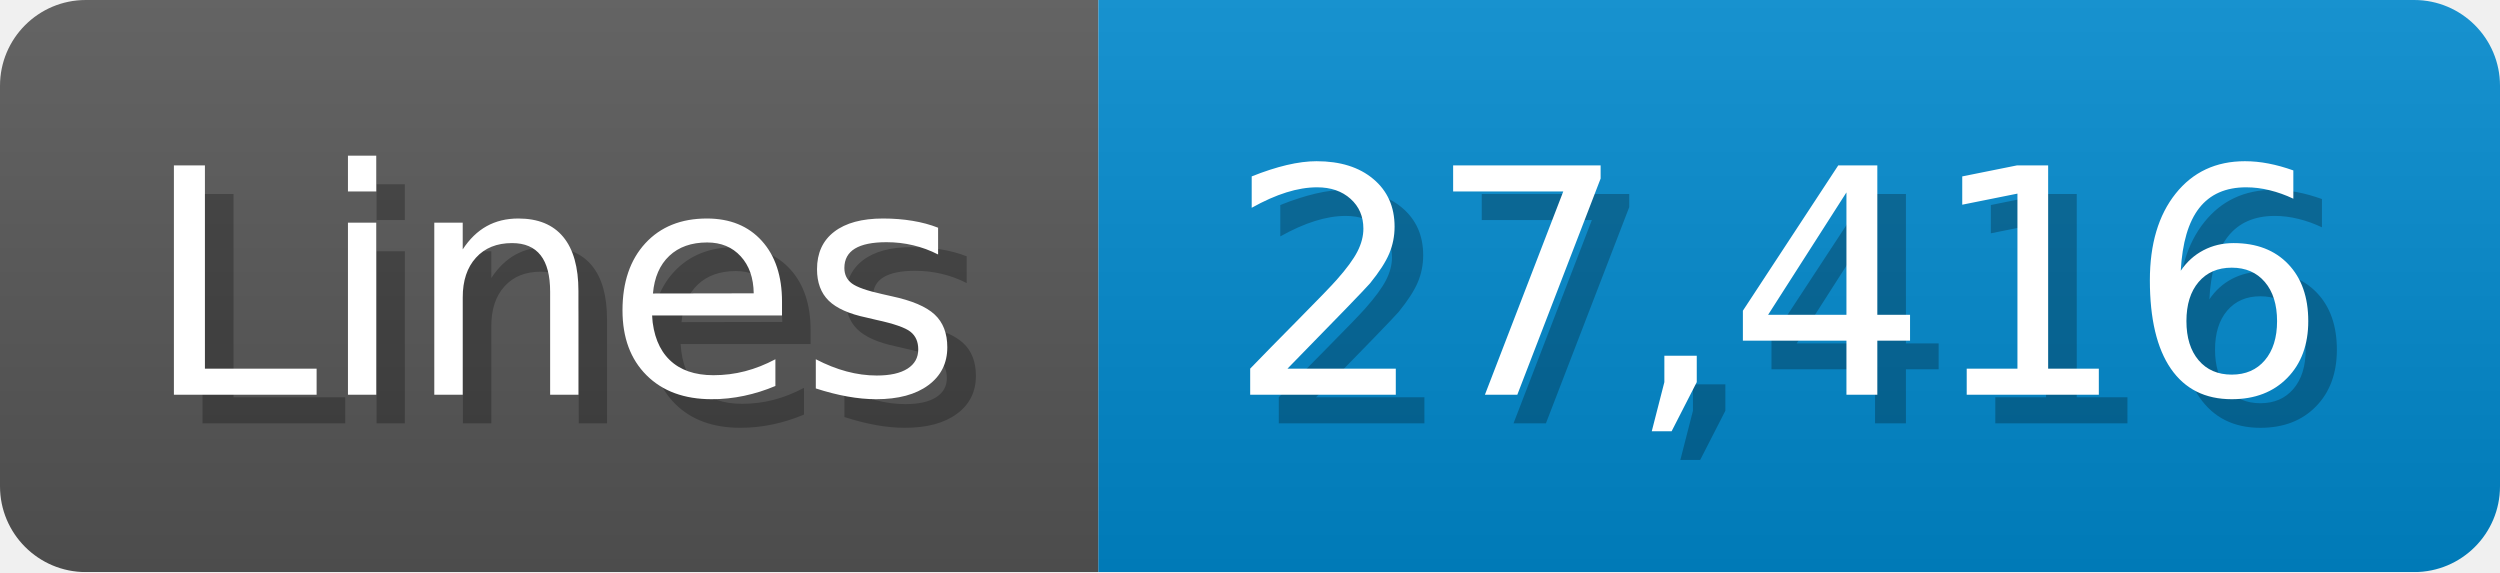
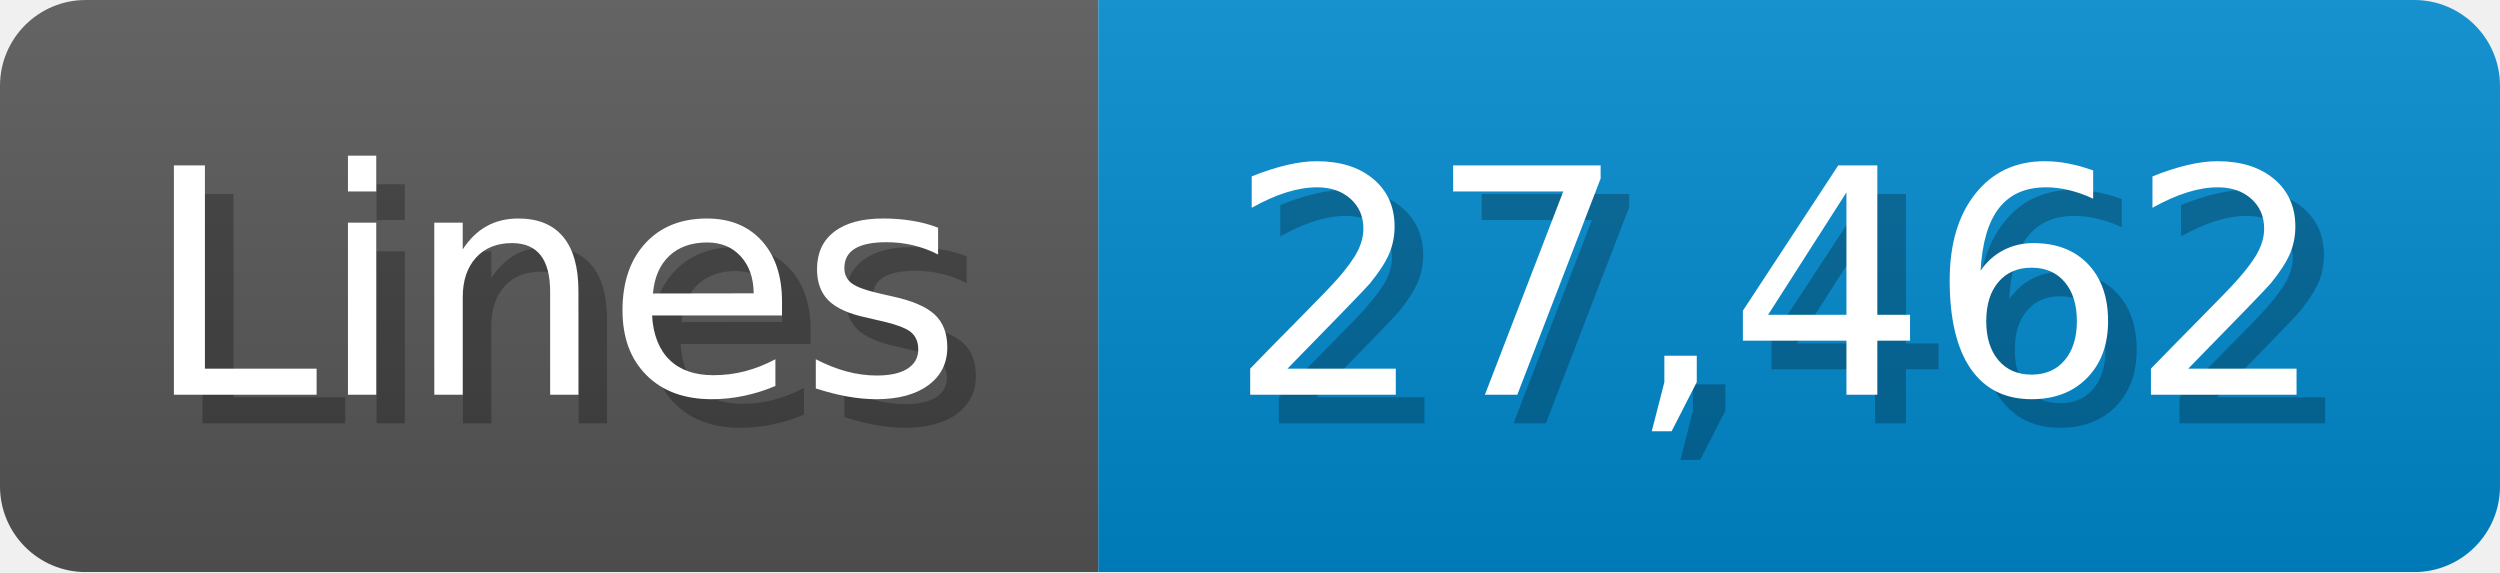
<svg xmlns="http://www.w3.org/2000/svg" width="87.4" height="20" viewBox="0 0 874 200">
  <linearGradient id="a" x2="0" y2="100%">
    <stop offset="0" stop-opacity=".1" stop-color="#EEE" />
    <stop offset="1" stop-opacity=".1" />
  </linearGradient>
  <mask id="m">
    <rect width="874" height="200" rx="30" fill="#FFF" />
  </mask>
  <g mask="url(#m)">
    <rect width="384" height="200" fill="#555" />
    <rect width="490" height="200" fill="#08C" x="384" />
    <rect width="874" height="200" fill="url(#a)" />
  </g>
  <g fill="#fff" text-anchor="start" font-family="Verdana,DejaVu Sans,sans-serif" font-size="110">
    <text x="60" y="148" textLength="284" fill="#000" opacity="0.25">Lines</text>
    <text x="50" y="138" textLength="284">Lines</text>
-     <text x="439" y="148" textLength="390" fill="#000" opacity="0.25">27,416</text>
-     <text x="429" y="138" textLength="390">27,416</text>
+     <text x="439" y="148" textLength="390" fill="#000" opacity="0.25">27,462</text>
+     <text x="429" y="138" textLength="390">27,462</text>
  </g>
</svg>
